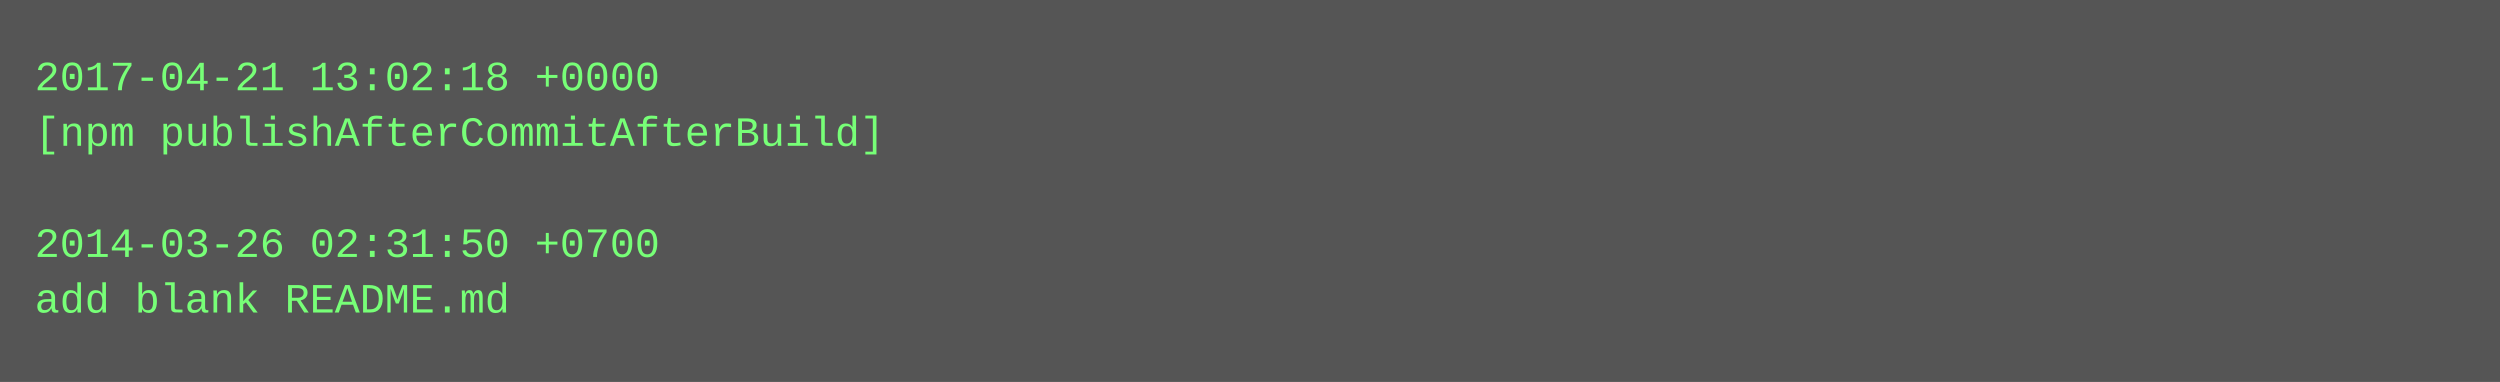
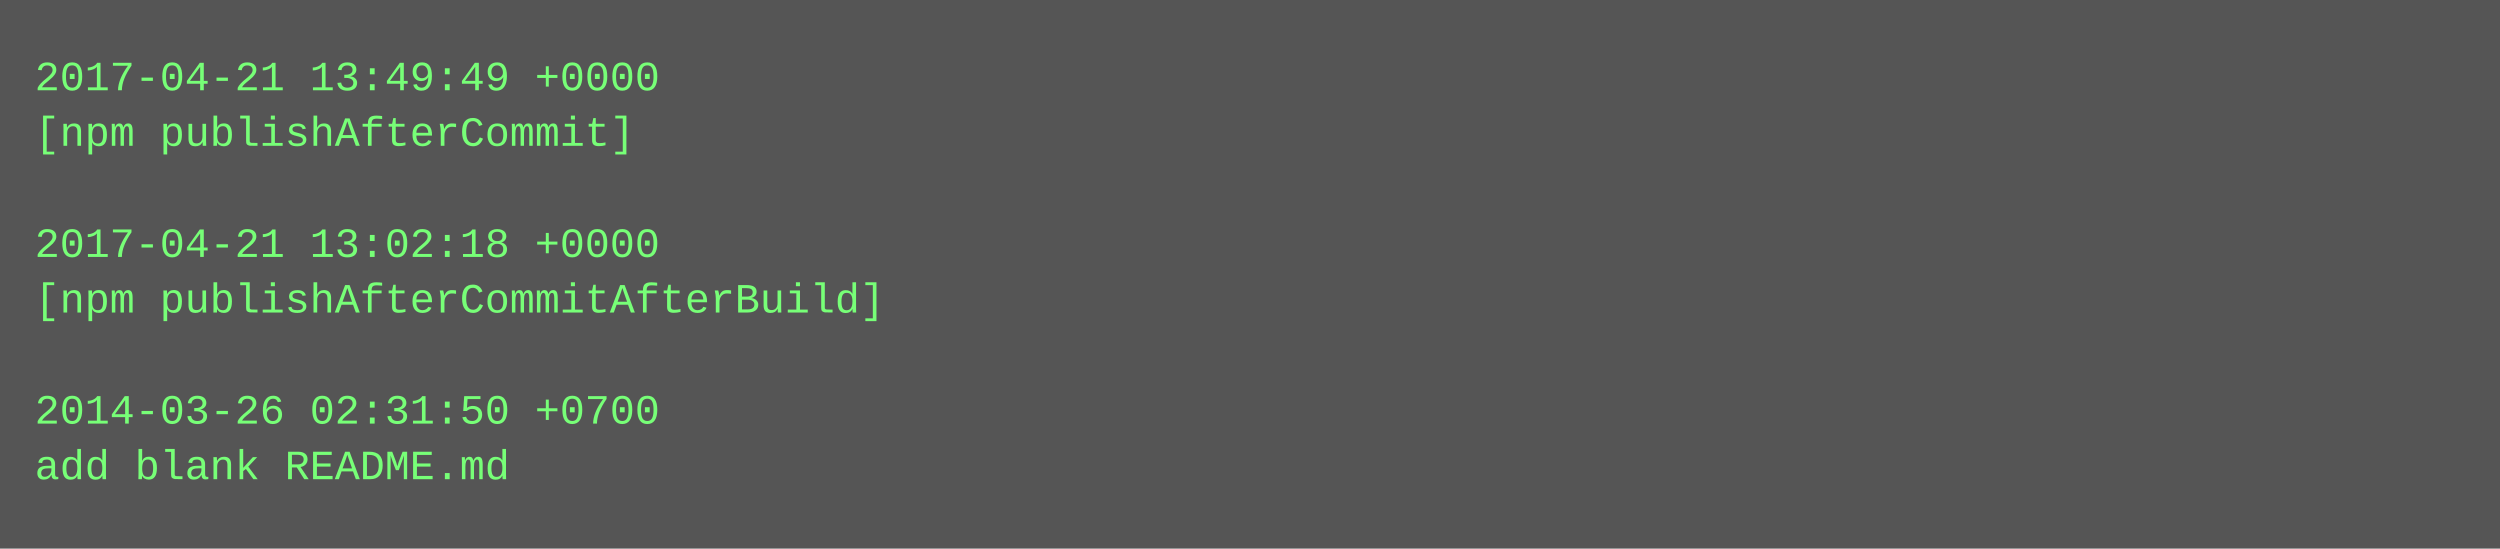
- <svg xmlns="http://www.w3.org/2000/svg" height="110" width="720">
-   <rect height="110" fill="#555" width="720" />
+ <svg xmlns="http://www.w3.org/2000/svg" height="158" width="720">
+   <rect height="158" fill="#555" width="720" />
  <text fill="#7f7" font-family="Courier New" font-size="12" xml:space="preserve">
-     <tspan x="10" y="26">2017-04-21 13:02:18 +0000</tspan>
-     <tspan x="10" y="42">[npm publishAfterCommitAfterBuild]</tspan>
+     <tspan x="10" y="26">2017-04-21 13:49:49 +0000</tspan>
+     <tspan x="10" y="42">[npm publishAfterCommit]</tspan>
    <tspan x="10" y="58" />
-     <tspan x="10" y="74">2014-03-26 02:31:50 +0700</tspan>
-     <tspan x="10" y="90">add blank README.md</tspan>
+     <tspan x="10" y="74">2017-04-21 13:02:18 +0000</tspan>
+     <tspan x="10" y="90">[npm publishAfterCommitAfterBuild]</tspan>
+     <tspan x="10" y="106" />
+     <tspan x="10" y="122">2014-03-26 02:31:50 +0700</tspan>
+     <tspan x="10" y="138">add blank README.md</tspan>
  </text>
</svg>
